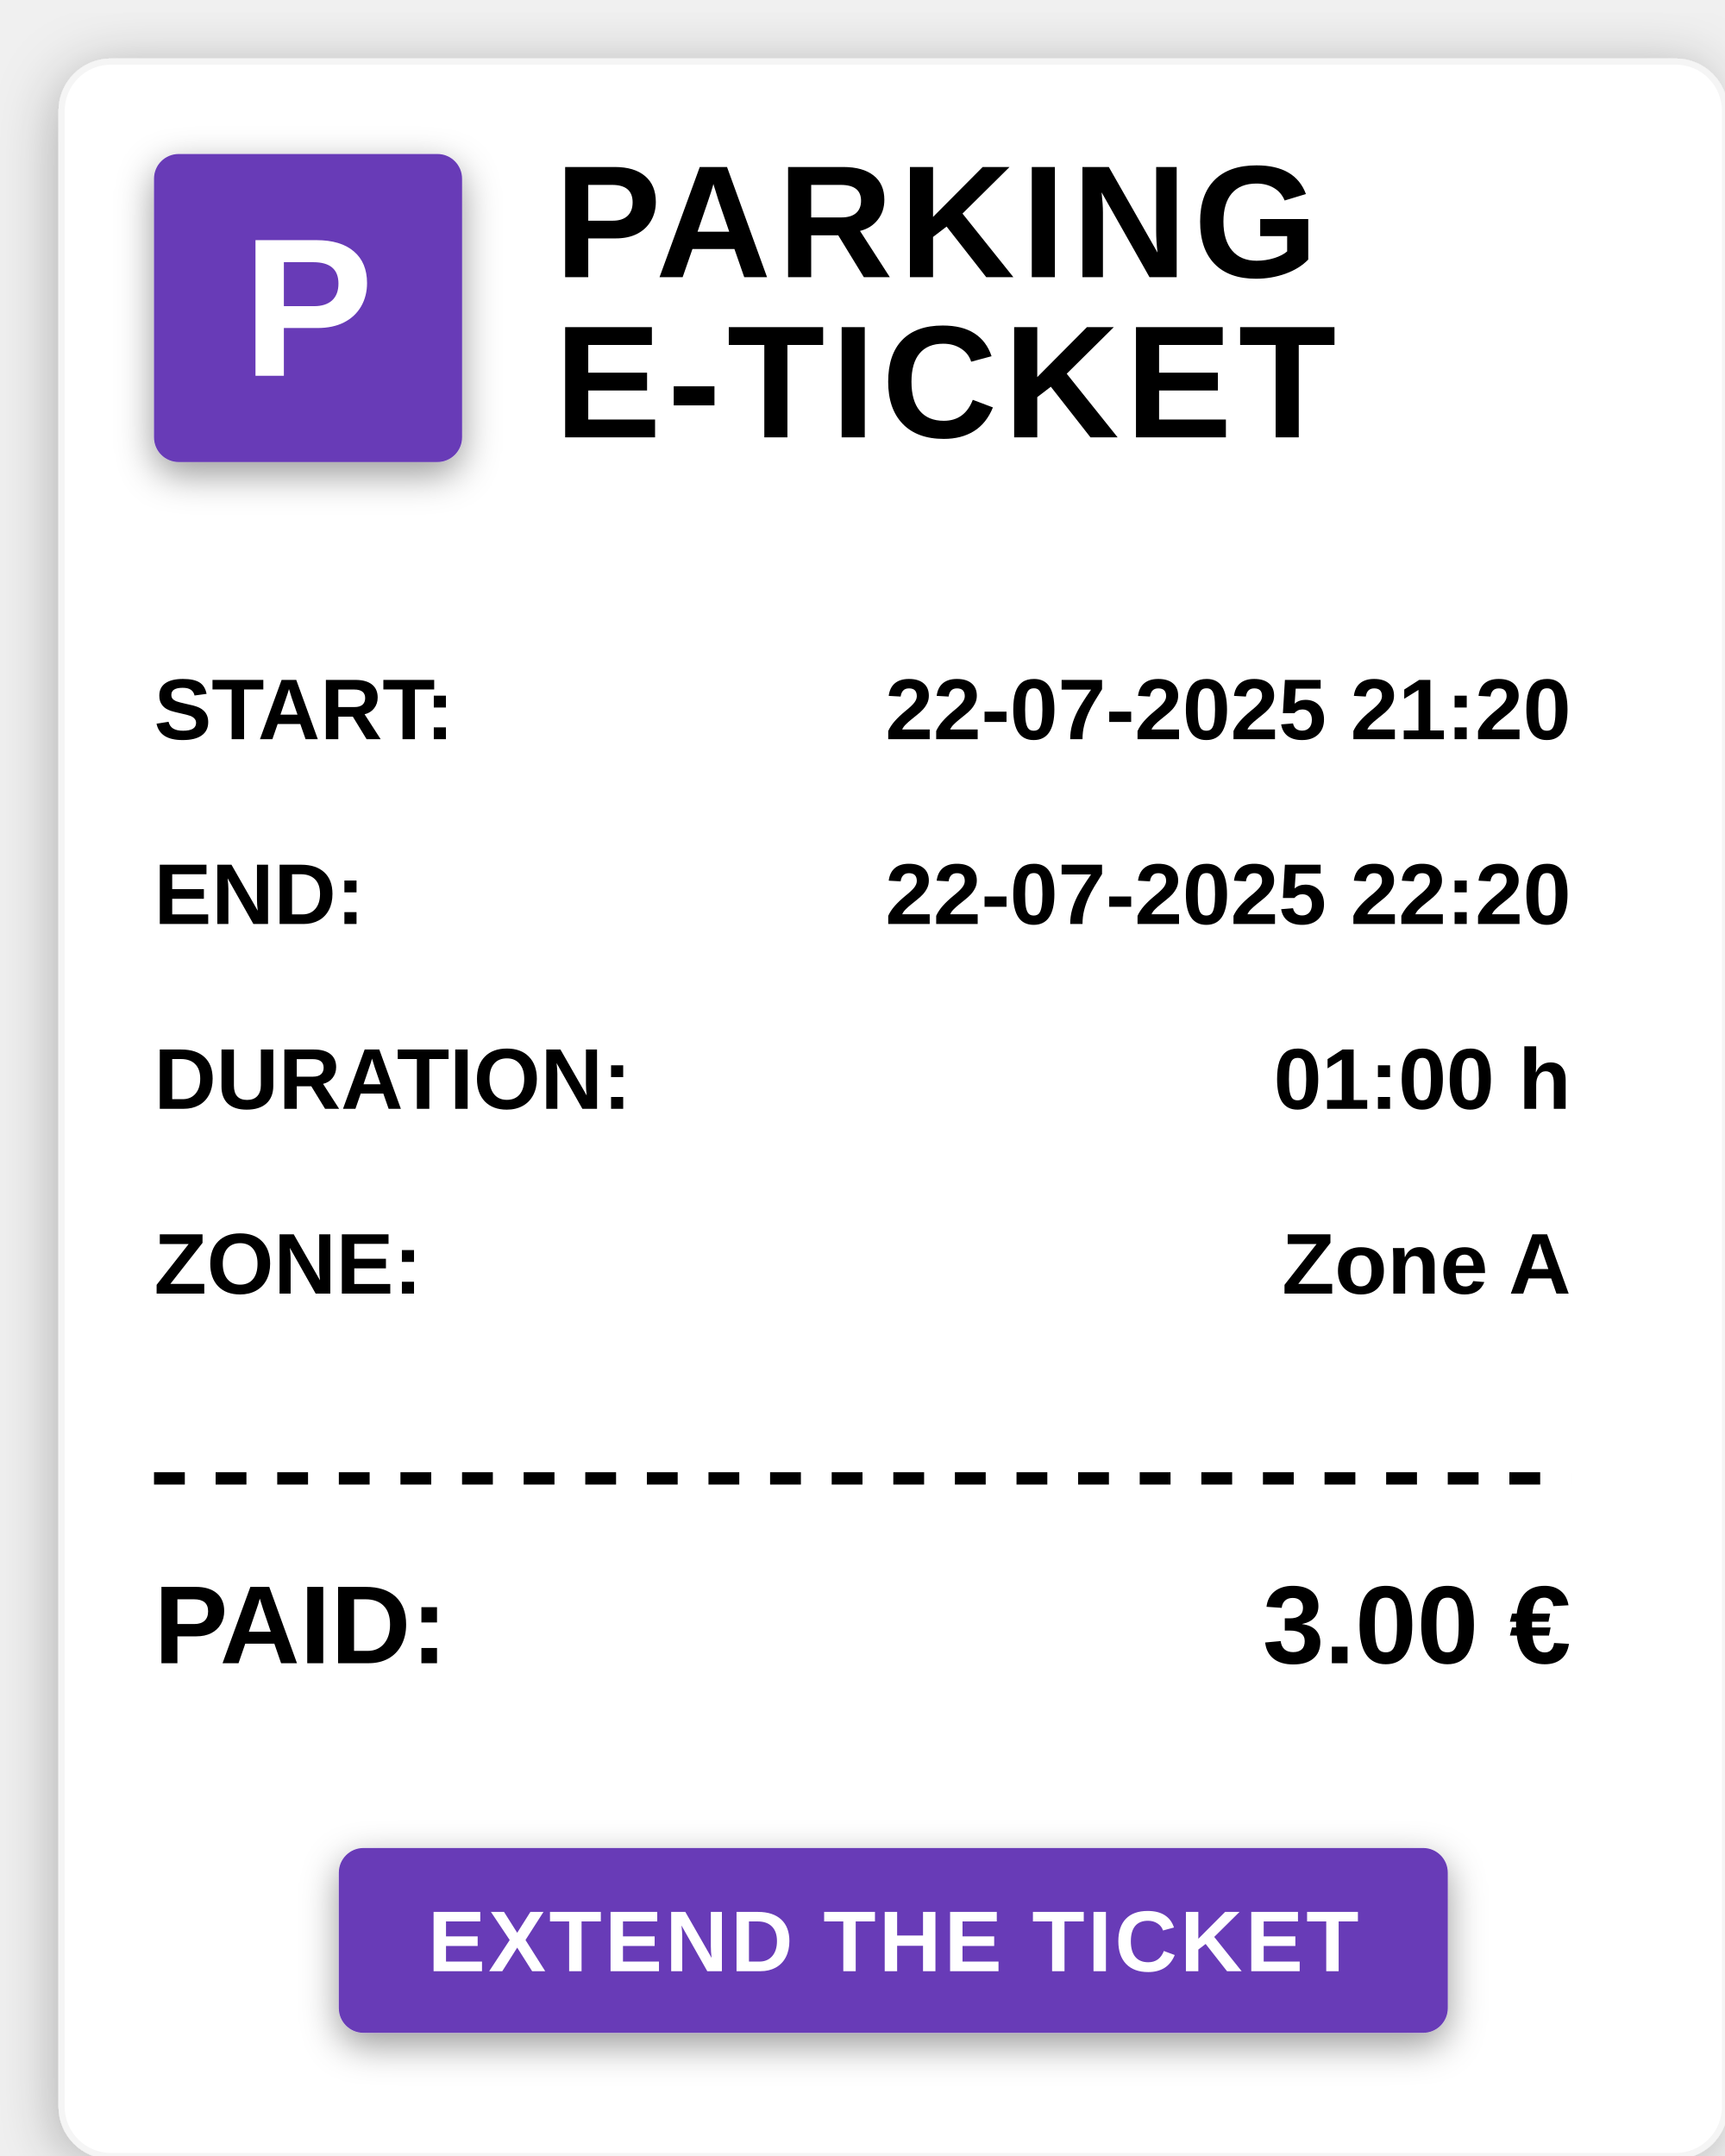
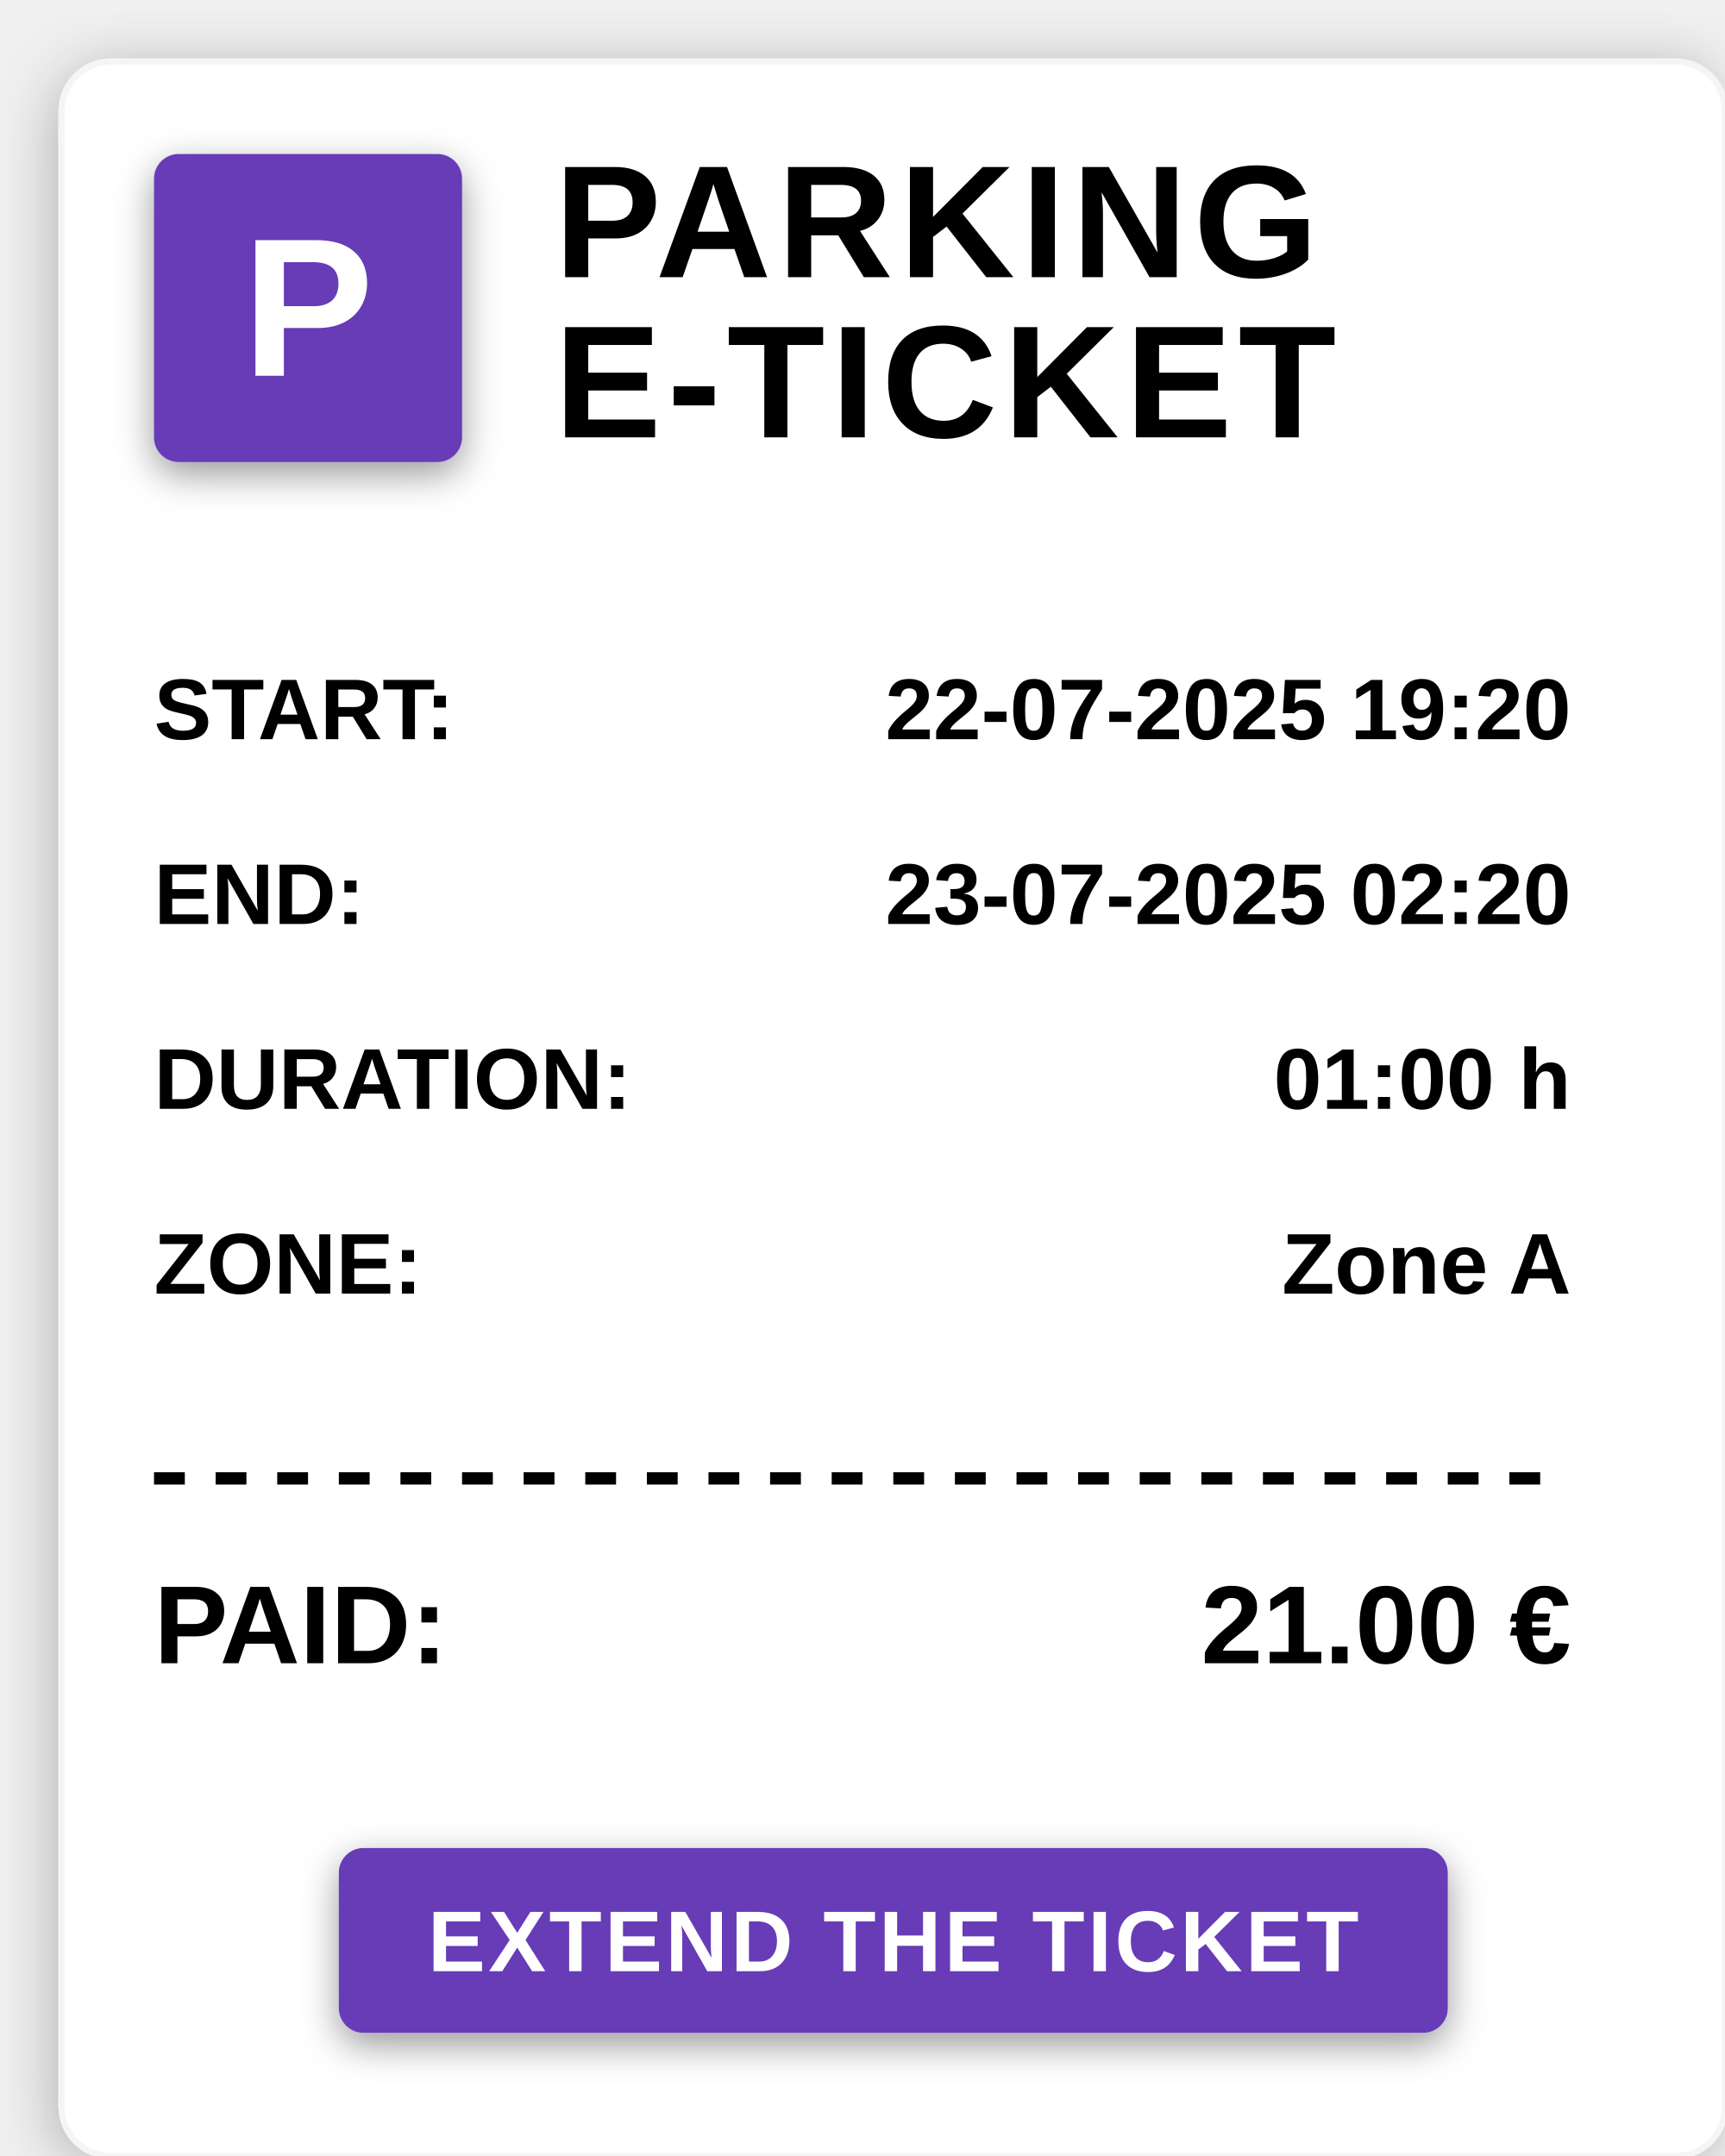
<svg xmlns="http://www.w3.org/2000/svg" viewBox="0 0 280 350" preserveAspectRatio="meet">
  <defs>
    <filter id="dropshadow" x="-20%" y="-20%" width="140%" height="140%">
      <feGaussianBlur in="SourceAlpha" stdDeviation="5" />
      <feOffset dx="0" dy="2" result="offset" />
      <feComponentTransfer>
        <feFuncA type="linear" slope="0.3" />
      </feComponentTransfer>
      <feMerge>
        <feMergeNode />
        <feMergeNode in="SourceGraphic" />
      </feMerge>
    </filter>
    <filter id="innershadow" x="-50%" y="-50%" width="200%" height="200%">
      <feGaussianBlur in="SourceAlpha" stdDeviation="3" />
      <feOffset dx="0" dy="2" result="offset" />
      <feComponentTransfer>
        <feFuncA type="linear" slope="0.4" />
      </feComponentTransfer>
      <feMerge>
        <feMergeNode />
        <feMergeNode in="SourceGraphic" />
      </feMerge>
    </filter>
  </defs>
  <rect x="10" y="10" width="270" height="340" fill="white" stroke="#f5f5f5" rx="8" ry="8" filter="url(#dropshadow)" />
  <rect x="25" y="25" width="50" height="50" fill="#673AB7" rx="4" ry="4" filter="url(#innershadow)" />
  <text x="50" y="61" text-anchor="middle" fill="white" font-family="Arial, sans-serif" font-size="32" font-weight="bold">P</text>
  <text x="90" y="45" fill="black" font-family="Arial, sans-serif" font-size="26" font-weight="bold" letter-spacing="1px">PARKING</text>
  <text x="90" y="71" fill="black" font-family="Arial, sans-serif" font-size="26" font-weight="bold" letter-spacing="1px">E-TICKET</text>
  <text x="25" y="120" fill="black" font-family="Arial, sans-serif" font-size="14" font-weight="bold">START:</text>
-   <text x="255" y="120" text-anchor="end" fill="black" font-family="Arial, sans-serif" font-size="14" font-weight="bold">22-07-2025 21:20</text>
+   <text x="255" y="120" text-anchor="end" fill="black" font-family="Arial, sans-serif" font-size="14" font-weight="bold">22-07-2025 19:20</text>
  <text x="25" y="150" fill="black" font-family="Arial, sans-serif" font-size="14" font-weight="bold">END:</text>
-   <text x="255" y="150" text-anchor="end" fill="black" font-family="Arial, sans-serif" font-size="14" font-weight="bold">22-07-2025 22:20</text>
+   <text x="255" y="150" text-anchor="end" fill="black" font-family="Arial, sans-serif" font-size="14" font-weight="bold">23-07-2025 02:20</text>
  <text x="25" y="180" fill="black" font-family="Arial, sans-serif" font-size="14" font-weight="bold">DURATION:</text>
  <text x="255" y="180" text-anchor="end" fill="black" font-family="Arial, sans-serif" font-size="14" font-weight="bold">01:00 h</text>
  <text x="25" y="210" fill="black" font-family="Arial, sans-serif" font-size="14" font-weight="bold">ZONE:</text>
  <text x="255" y="210" text-anchor="end" fill="black" font-family="Arial, sans-serif" font-size="14" font-weight="bold">Zone A</text>
  <line x1="25" y1="240" x2="255" y2="240" stroke="black" stroke-width="2" stroke-dasharray="5,5" />
  <text x="25" y="270" fill="black" font-family="Arial, sans-serif" font-size="18" font-weight="bold">PAID:</text>
-   <text x="255" y="270" text-anchor="end" fill="black" font-family="Arial, sans-serif" font-size="18" font-weight="bold">3.00 €</text>
+   <text x="255" y="270" text-anchor="end" fill="black" font-family="Arial, sans-serif" font-size="18" font-weight="bold">21.00 €</text>
  <rect x="55" y="300" width="180" height="30" fill="#673AB7" rx="4" ry="4" filter="url(#innershadow)" />
  <text x="145" y="320" text-anchor="middle" fill="white" font-family="Arial, sans-serif" font-size="14" font-weight="600" letter-spacing="0.5px">
    <a href="http://172.20.10.6:8082/#/extend/5fc9469a-82f2-42a1-986b-5c73686a23e6">EXTEND THE TICKET</a>
  </text>
</svg>
